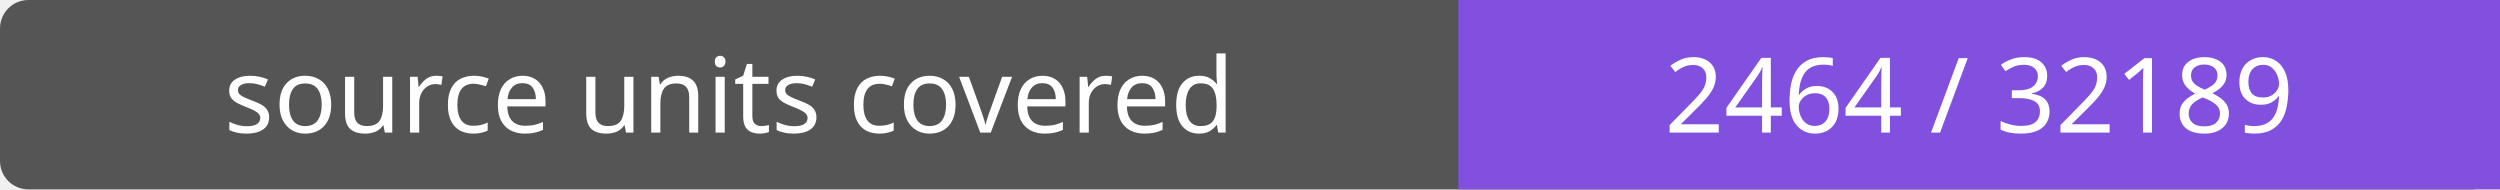
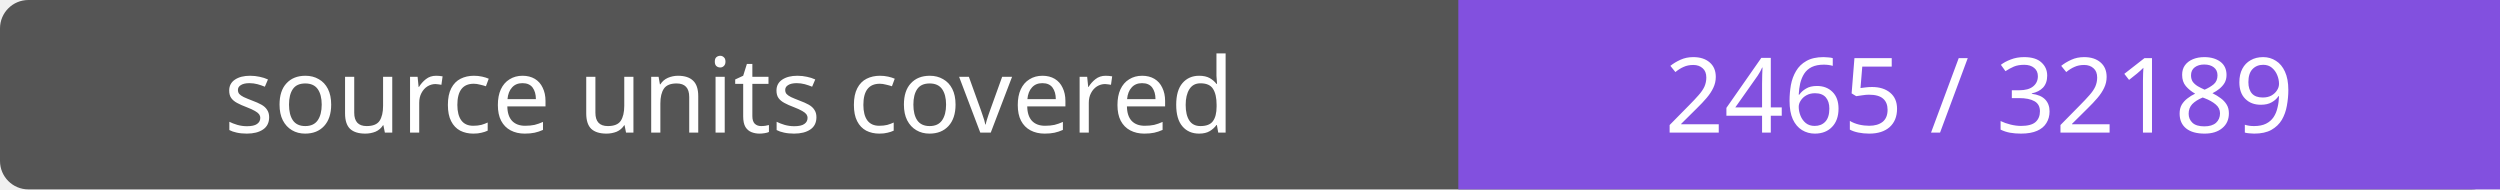
- <svg xmlns="http://www.w3.org/2000/svg" width="264" height="20" role="img" aria-label="source units covered: 2464 / 32189">
+ <svg xmlns="http://www.w3.org/2000/svg" width="264" height="20" role="img" aria-label="source units covered: 2465 / 32189">
  <rect width="264" height="20" rx="3" fill="#555" />
  <path fill="#8250df" d="M154 0h110v20H154z" />
  <g fill="#fff" text-anchor="middle" font-family="Verdana,sans-serif" font-size="11">
    <text x="77.0" y="14">source units covered</text>
-     <text x="209.0" y="14">2464 / 32189</text>
+     <text x="209.0" y="14">2465 / 32189</text>
  </g>
</svg>
